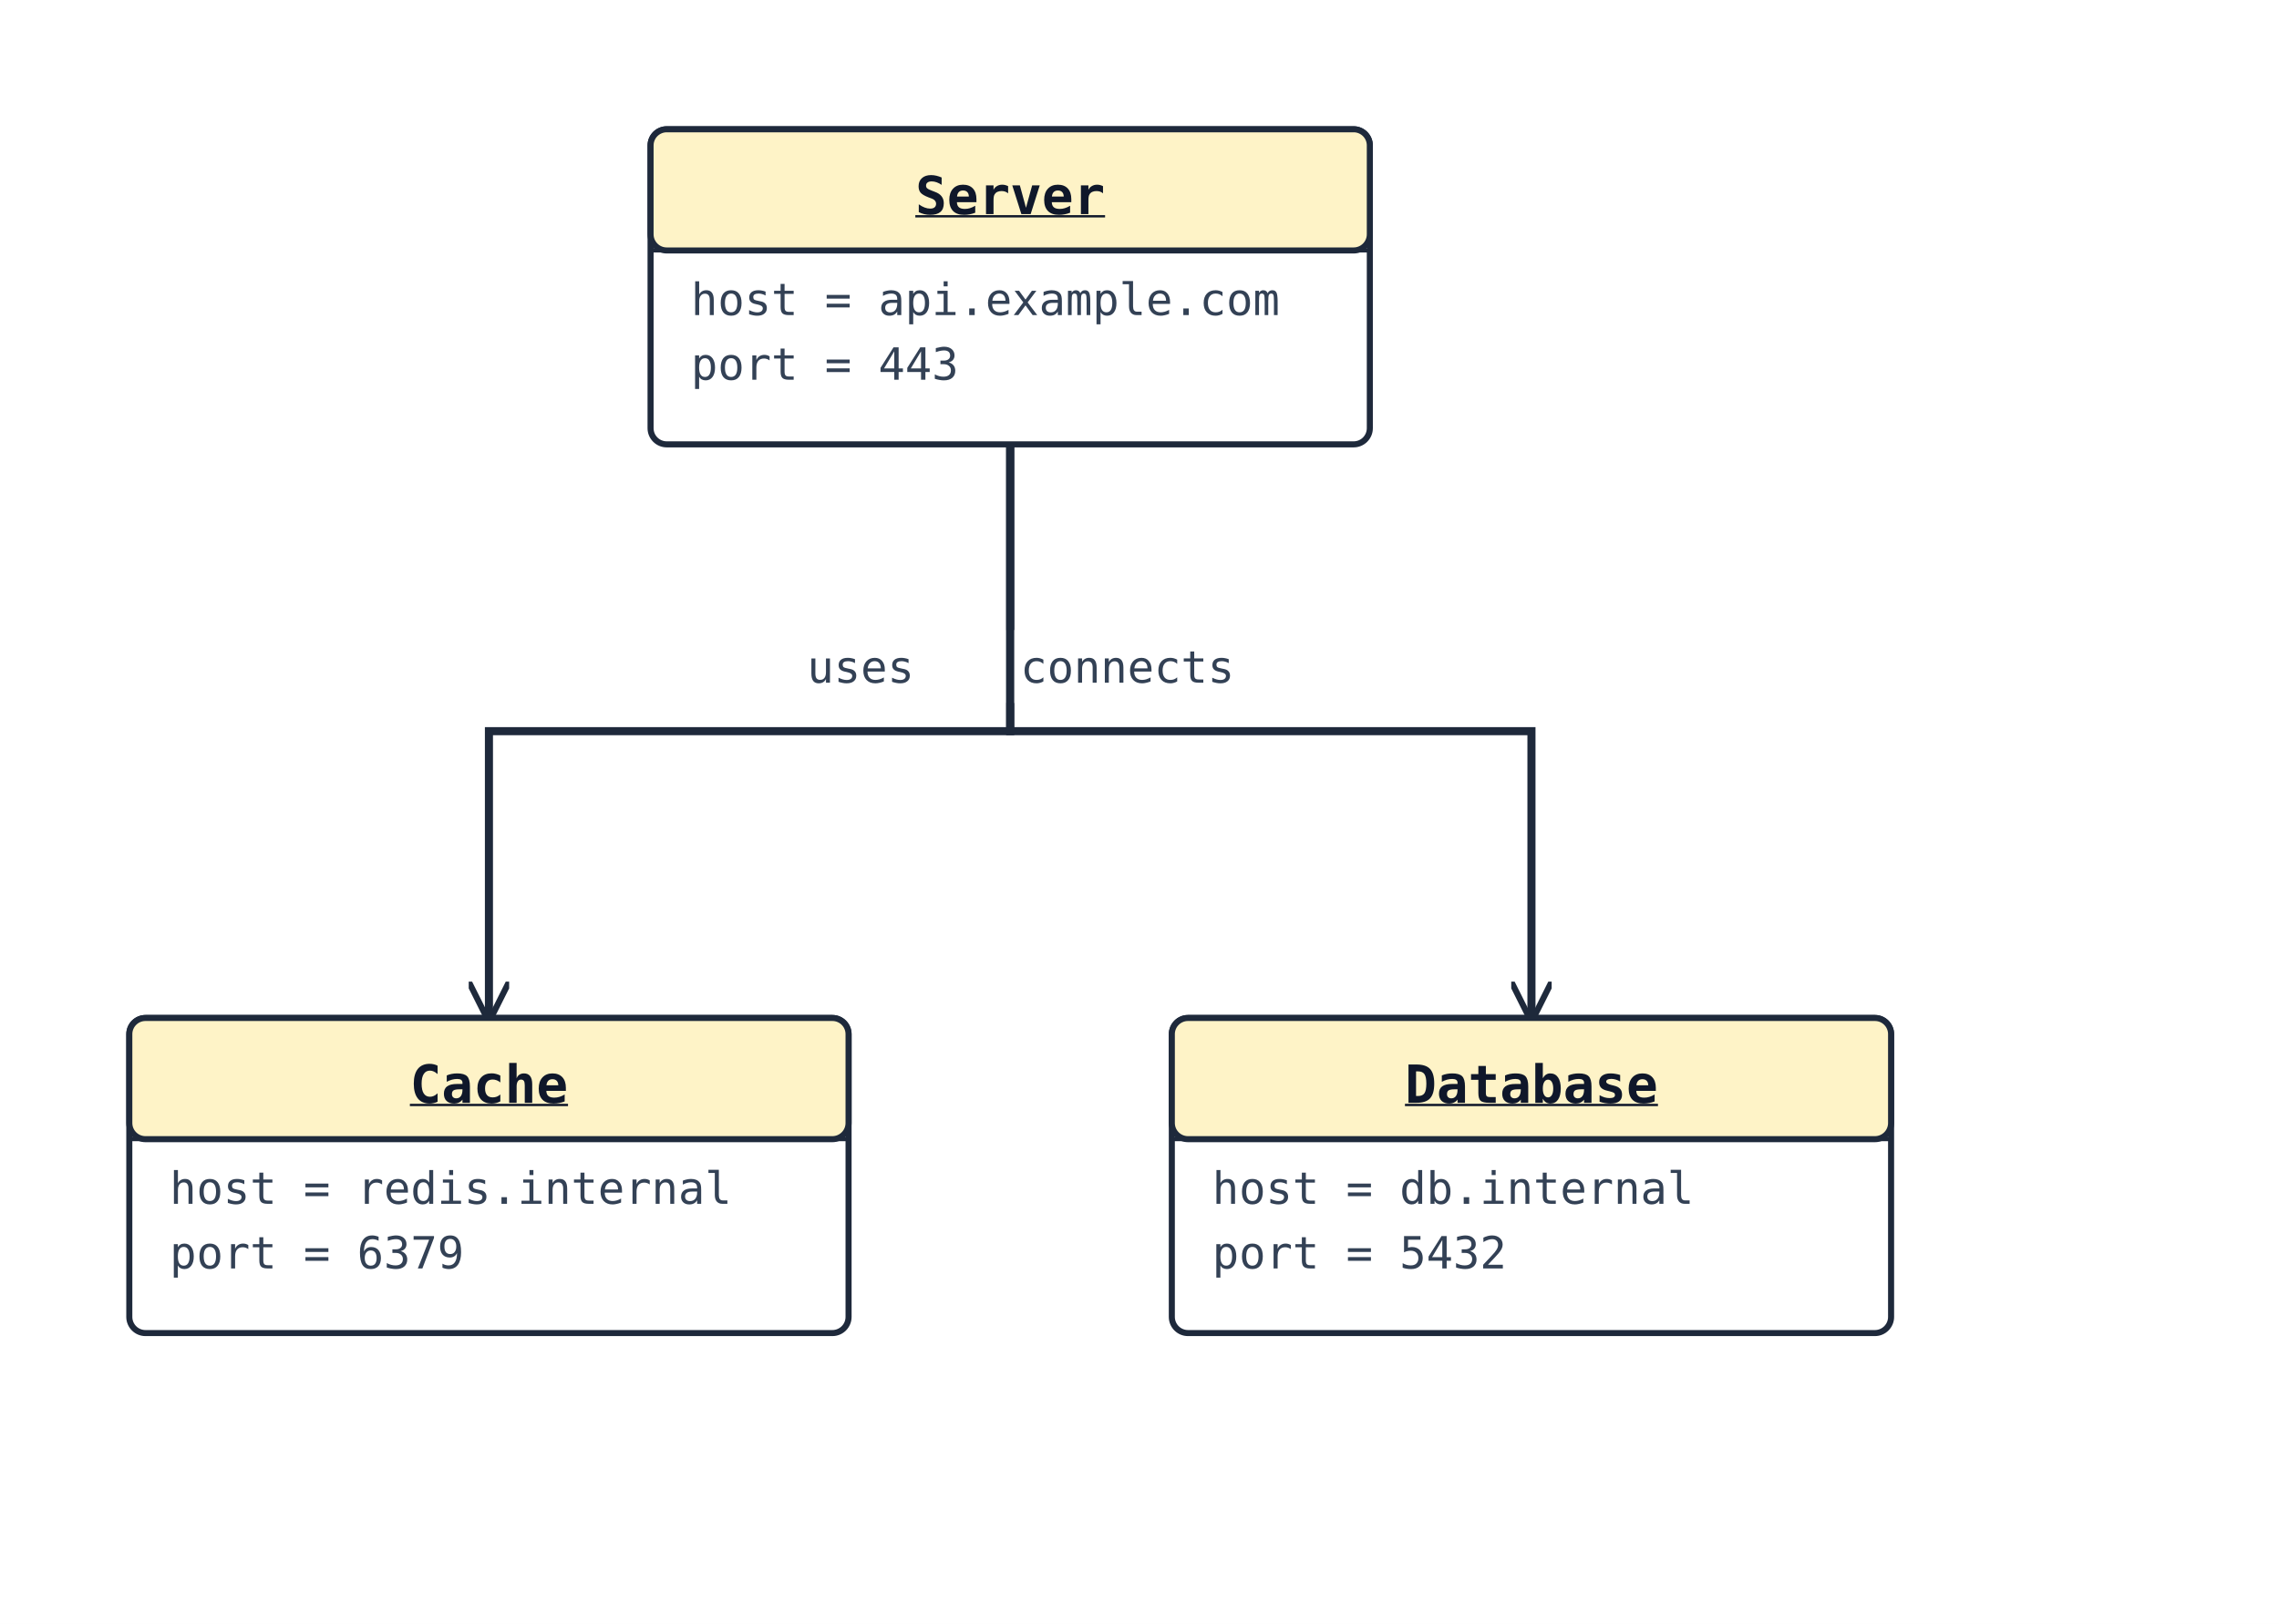
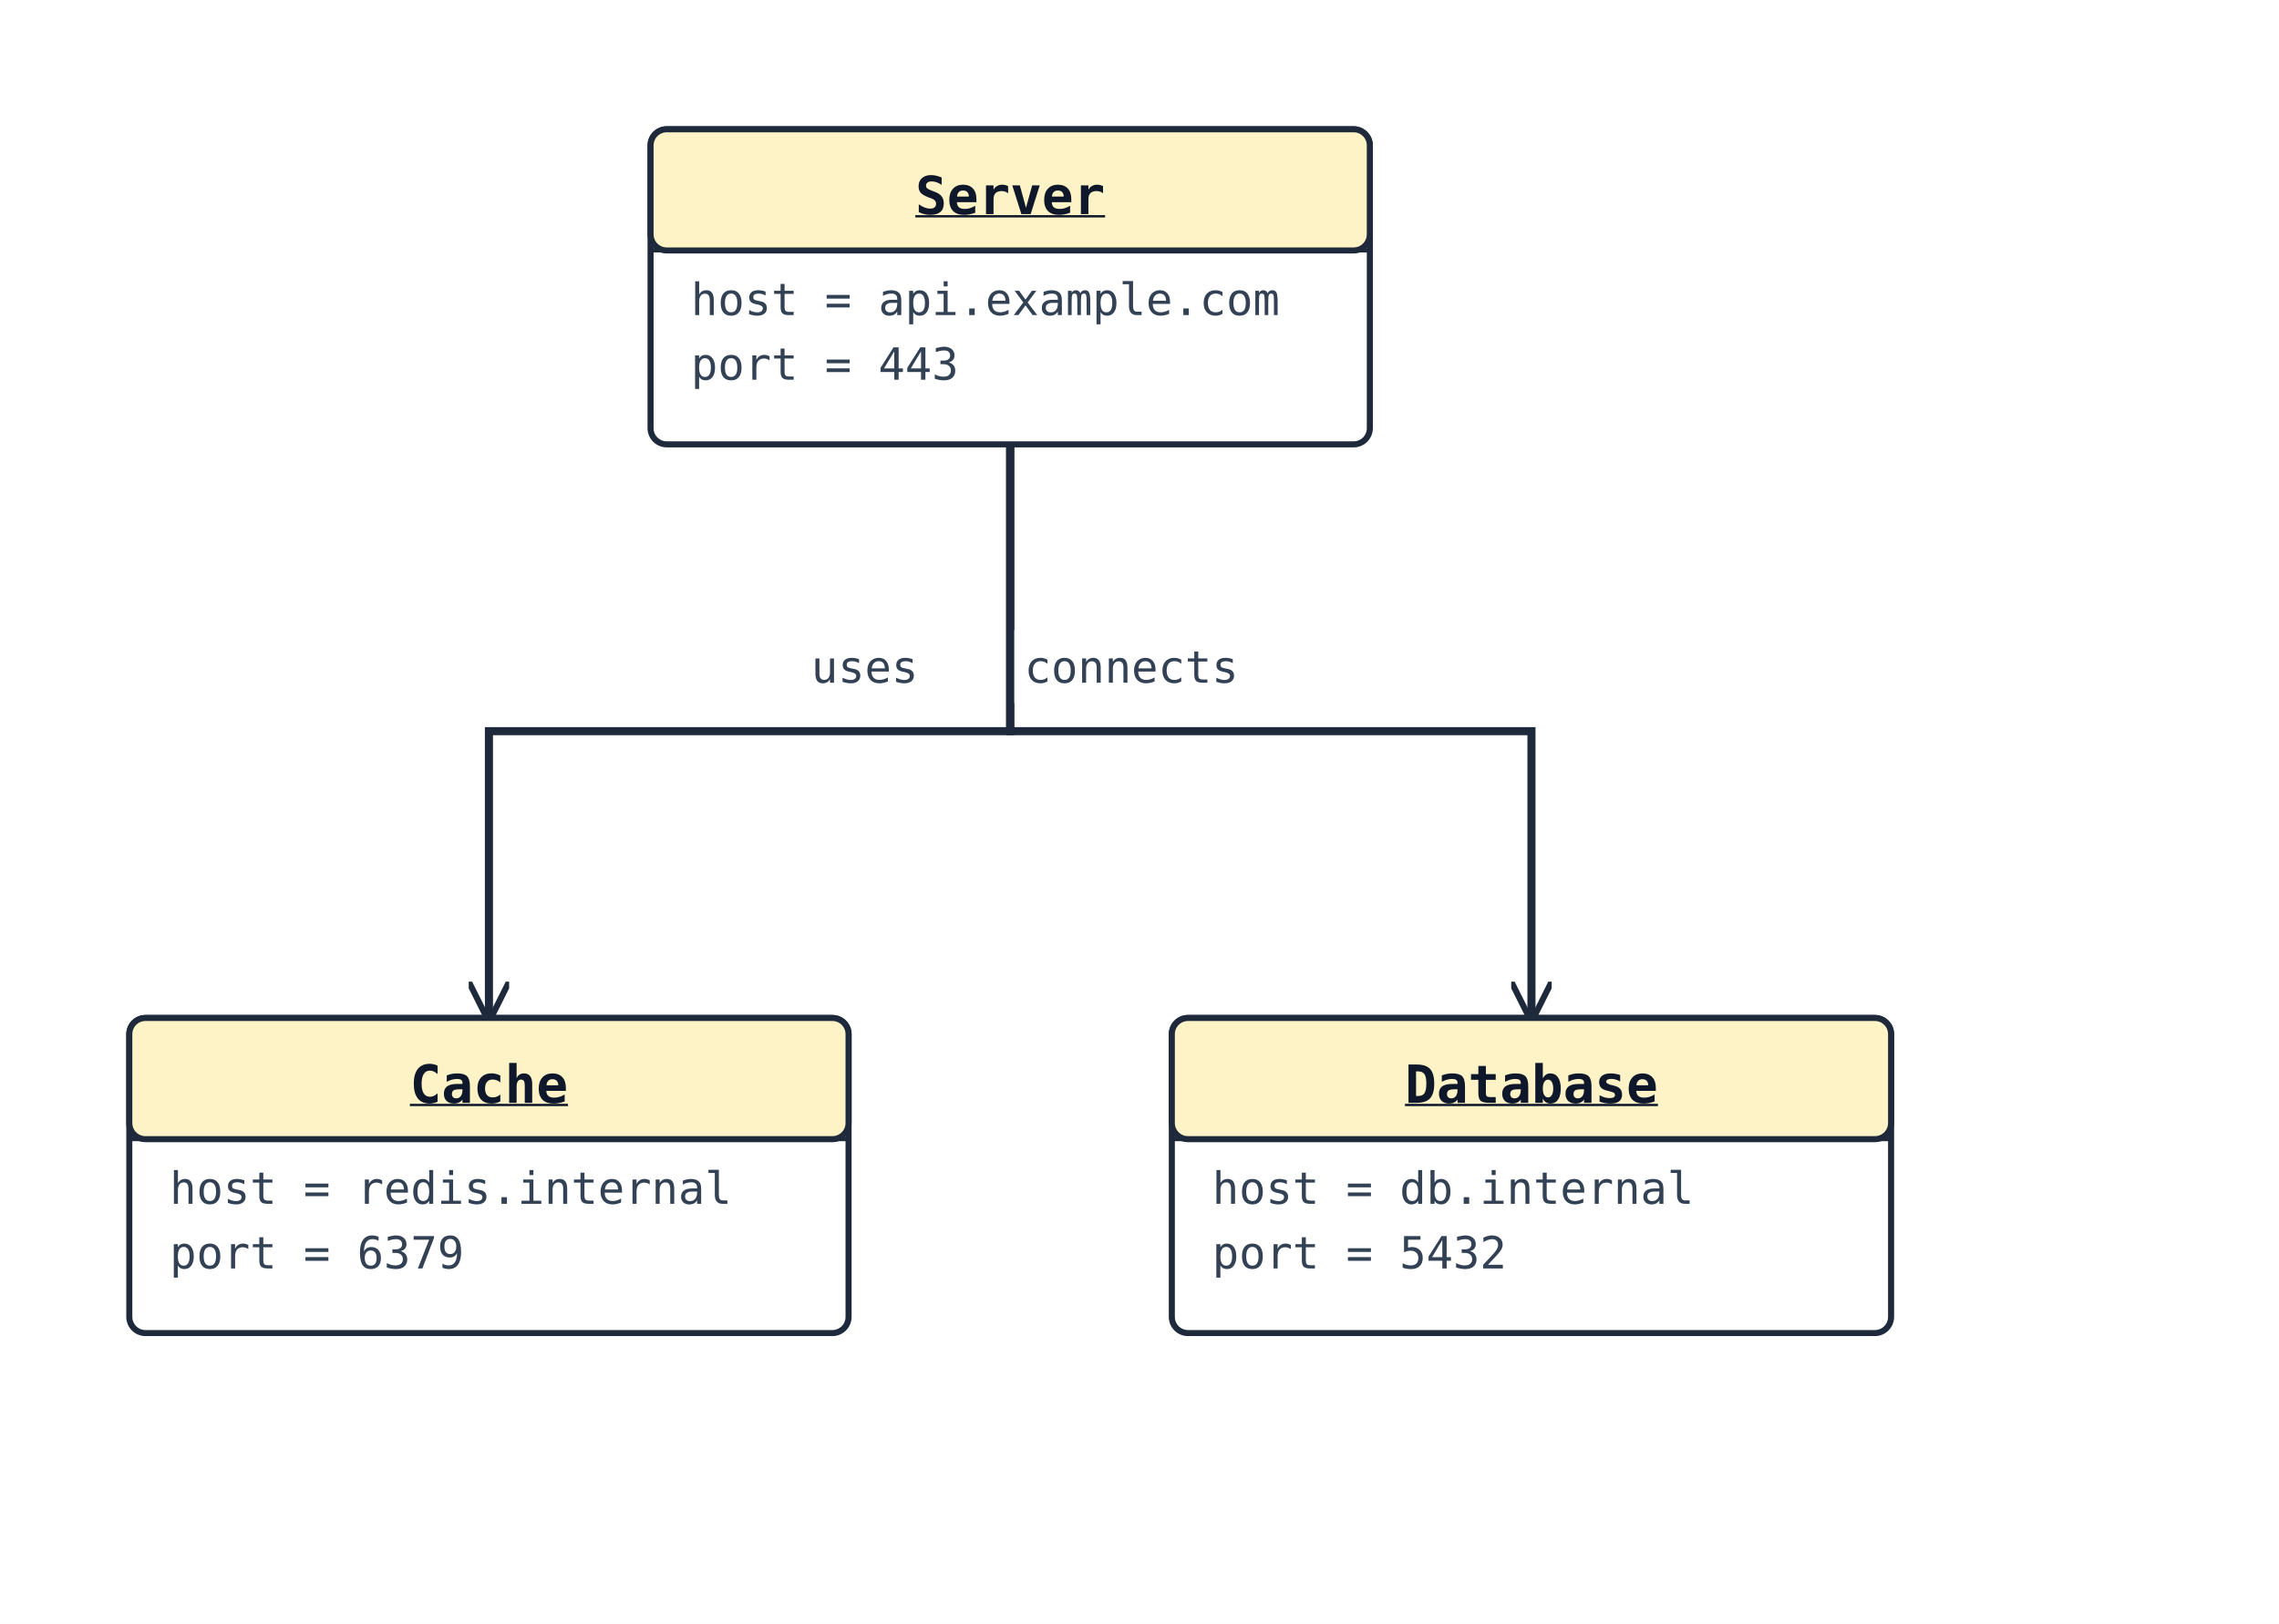
<svg xmlns="http://www.w3.org/2000/svg" width="564" height="402" viewBox="0 0 564 402" data-orientation="TopToBottom">
  <rect width="100%" height="100%" fill="#ffffff" />
  <defs>
    <marker id="arrow-open" viewBox="0 0 10 10" refX="9" refY="5" markerWidth="10" markerHeight="10" markerUnits="userSpaceOnUse" orient="auto-start-reverse">
      <path d="M0,0 L10,5 L0,10" fill="none" stroke="#1e293b" stroke-width="1.5" />
    </marker>
    <marker id="arrow-triangle" viewBox="0 0 16 16" refX="15" refY="8" markerWidth="16" markerHeight="16" markerUnits="userSpaceOnUse" orient="auto-start-reverse">
      <polygon points="0,1 14,8 0,15" fill="#ffffff" stroke="#1e293b" stroke-width="1.5" fill-rule="nonzero" />
    </marker>
    <marker id="arrow-diamond-filled" viewBox="0 0 14 10" refX="13" refY="5" markerWidth="14" markerHeight="10" markerUnits="userSpaceOnUse" orient="auto-start-reverse">
      <path d="M0,5 L7,0 L14,5 L7,10 z" fill="#1e293b" stroke="#1e293b" stroke-width="1" />
    </marker>
    <marker id="arrow-diamond-open" viewBox="0 0 14 10" refX="13" refY="5" markerWidth="14" markerHeight="10" markerUnits="userSpaceOnUse" orient="auto-start-reverse">
      <path d="M0,5 L7,0 L14,5 L7,10 z" fill="#ffffff" stroke="#1e293b" stroke-width="1" />
    </marker>
  </defs>
  <defs>
    <marker id="arrow-triangle-filled" viewBox="0 0 12 12" refX="11" refY="6" markerWidth="12" markerHeight="12" markerUnits="userSpaceOnUse" orient="auto-start-reverse">
      <polygon points="0,0 12,6 0,12" fill="#1e293b" stroke="#1e293b" stroke-width="1.5" />
    </marker>
    <marker id="arrow-box-filled" viewBox="0 0 12 12" refX="11" refY="6" markerWidth="12" markerHeight="12" markerUnits="userSpaceOnUse" orient="auto-start-reverse">
      <rect x="2" y="2" width="8" height="8" fill="#1e293b" stroke="#1e293b" stroke-width="1.5" />
    </marker>
    <marker id="arrow-plus" viewBox="0 0 12 12" refX="11" refY="6" markerWidth="12" markerHeight="12" markerUnits="userSpaceOnUse" orient="auto-start-reverse">
      <path d="M6,1 L6,11 M1,6 L11,6" fill="none" stroke="#1e293b" stroke-width="1.8" stroke-linecap="round" />
    </marker>
    <marker id="arrow-cross" viewBox="0 0 12 12" refX="11" refY="6" markerWidth="12" markerHeight="12" markerUnits="userSpaceOnUse" orient="auto-start-reverse">
      <path d="M2,2 L10,10 M10,2 L2,10" fill="none" stroke="#1e293b" stroke-width="1.8" stroke-linecap="round" />
    </marker>
    <marker id="arrow-bracket-open" viewBox="0 0 12 14" refX="11" refY="7" markerWidth="12" markerHeight="14" markerUnits="userSpaceOnUse" orient="auto-start-reverse">
      <path d="M10,1 L4,1 L4,13 L10,13" fill="none" stroke="#1e293b" stroke-width="1.8" stroke-linecap="round" stroke-linejoin="round" />
    </marker>
    <marker id="arrow-circle-open" viewBox="0 0 12 12" refX="11" refY="6" markerWidth="12" markerHeight="12" markerUnits="userSpaceOnUse" orient="auto-start-reverse">
      <circle cx="6" cy="6" r="4" fill="#ffffff" stroke="#1e293b" stroke-width="1.5" />
    </marker>
    <marker id="arrow-circle-filled" viewBox="0 0 12 12" refX="11" refY="6" markerWidth="12" markerHeight="12" markerUnits="userSpaceOnUse" orient="auto-start-reverse">
      <circle cx="6" cy="6" r="4" fill="#1e293b" stroke="#1e293b" stroke-width="1.5" />
    </marker>
    <marker id="arrow-double-open" viewBox="0 0 16 12" refX="15" refY="6" markerWidth="16" markerHeight="12" markerUnits="userSpaceOnUse" orient="auto-start-reverse">
      <path d="M0,1 L8,6 L0,11 M7,1 L15,6 L7,11" fill="none" stroke="#1e293b" stroke-width="1.5" stroke-linejoin="round" />
    </marker>
  </defs>
  <polyline class="uml-relation" data-uml-from="Server" data-uml-to="Database" data-uml-arrow="--&gt;" points="250,110 250,181 379,181 379,252" fill="none" stroke="#1e293b" stroke-width="2" marker-end="url(#arrow-open)" />
-   <rect class="uml-edge-label-bg" data-uml-label-role="edge-background" x="249" y="156" width="60" height="18" fill="white" opacity="0.85" />
-   <rect class="uml-edge-label-bg" data-uml-label-role="edge-background" x="249" y="156" width="60" height="18" fill="white" opacity="0.85" />
-   <text class="uml-edge-label" data-uml-label-role="edge" x="279" y="169" text-anchor="middle" font-family="monospace" font-size="11" fill="#334155">connects</text>
+   <rect class="uml-edge-label-bg" data-uml-label-role="edge-background" x="250" y="156" width="60" height="18" fill="white" opacity="0.85" />
+   <rect class="uml-edge-label-bg" data-uml-label-role="edge-background" x="250" y="156" width="60" height="18" fill="white" opacity="0.85" />
+   <text class="uml-edge-label" data-uml-label-role="edge" x="280" y="169" text-anchor="middle" font-family="monospace" font-size="11" fill="#334155">connects</text>
  <polyline class="uml-relation" data-uml-from="Server" data-uml-to="Cache" data-uml-arrow="--&gt;" points="250,110 250,181 121,181 121,252" fill="none" stroke="#1e293b" stroke-width="2" marker-end="url(#arrow-open)" />
-   <text class="uml-edge-label" data-uml-label-role="edge" x="213" y="169" text-anchor="middle" font-family="monospace" font-size="11" fill="#334155">uses</text>
+   <text class="uml-edge-label" data-uml-label-role="edge" x="214" y="169" text-anchor="middle" font-family="monospace" font-size="11" fill="#334155">uses</text>
  <rect x="161" y="32" width="178" height="78" rx="4" ry="4" fill="#ffffff" stroke="#1e293b" stroke-width="1.5" />
  <rect x="161" y="32" width="178" height="30" rx="4" ry="4" fill="#fef3c7" stroke="#1e293b" stroke-width="1.5" />
  <line x1="161" y1="62" x2="339" y2="62" stroke="#1e293b" stroke-width="1" />
  <text x="250" y="53" text-anchor="middle" font-family="monospace" font-size="13" font-weight="600" fill="#0f172a" text-decoration="underline" text-decoration-thickness="1">Server</text>
  <text class="uml-member" x="171" y="78" font-family="monospace" font-size="11" fill="#334155">host = api.example.com</text>
  <text class="uml-member" x="171" y="94" font-family="monospace" font-size="11" fill="#334155">port = 443</text>
  <rect x="290" y="252" width="178" height="78" rx="4" ry="4" fill="#ffffff" stroke="#1e293b" stroke-width="1.5" />
  <rect x="290" y="252" width="178" height="30" rx="4" ry="4" fill="#fef3c7" stroke="#1e293b" stroke-width="1.5" />
  <line x1="290" y1="282" x2="468" y2="282" stroke="#1e293b" stroke-width="1" />
  <text x="379" y="273" text-anchor="middle" font-family="monospace" font-size="13" font-weight="600" fill="#0f172a" text-decoration="underline" text-decoration-thickness="1">Database</text>
  <text class="uml-member" x="300" y="298" font-family="monospace" font-size="11" fill="#334155">host = db.internal</text>
  <text class="uml-member" x="300" y="314" font-family="monospace" font-size="11" fill="#334155">port = 5432</text>
  <rect x="32" y="252" width="178" height="78" rx="4" ry="4" fill="#ffffff" stroke="#1e293b" stroke-width="1.5" />
  <rect x="32" y="252" width="178" height="30" rx="4" ry="4" fill="#fef3c7" stroke="#1e293b" stroke-width="1.5" />
  <line x1="32" y1="282" x2="210" y2="282" stroke="#1e293b" stroke-width="1" />
  <text x="121" y="273" text-anchor="middle" font-family="monospace" font-size="13" font-weight="600" fill="#0f172a" text-decoration="underline" text-decoration-thickness="1">Cache</text>
  <text class="uml-member" x="42" y="298" font-family="monospace" font-size="11" fill="#334155">host = redis.internal</text>
  <text class="uml-member" x="42" y="314" font-family="monospace" font-size="11" fill="#334155">port = 6379</text>
</svg>
